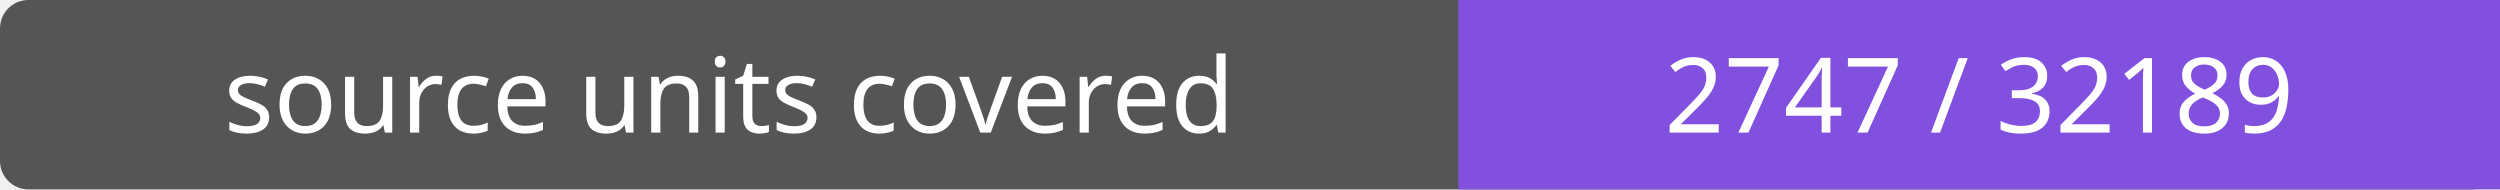
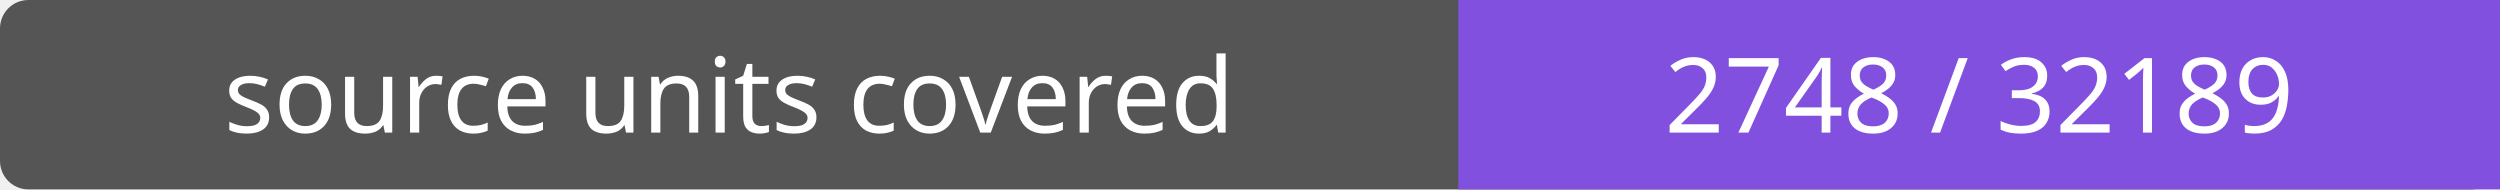
- <svg xmlns="http://www.w3.org/2000/svg" width="264" height="20" role="img" aria-label="source units covered: 2747 / 32189">
+ <svg xmlns="http://www.w3.org/2000/svg" width="264" height="20" role="img" aria-label="source units covered: 2748 / 32189">
  <rect width="264" height="20" rx="3" fill="#555" />
  <path fill="#8250df" d="M154 0h110v20H154z" />
  <g fill="#fff" text-anchor="middle" font-family="Verdana,sans-serif" font-size="11">
    <text x="77.0" y="14">source units covered</text>
-     <text x="209.0" y="14">2747 / 32189</text>
+     <text x="209.0" y="14">2748 / 32189</text>
  </g>
</svg>
